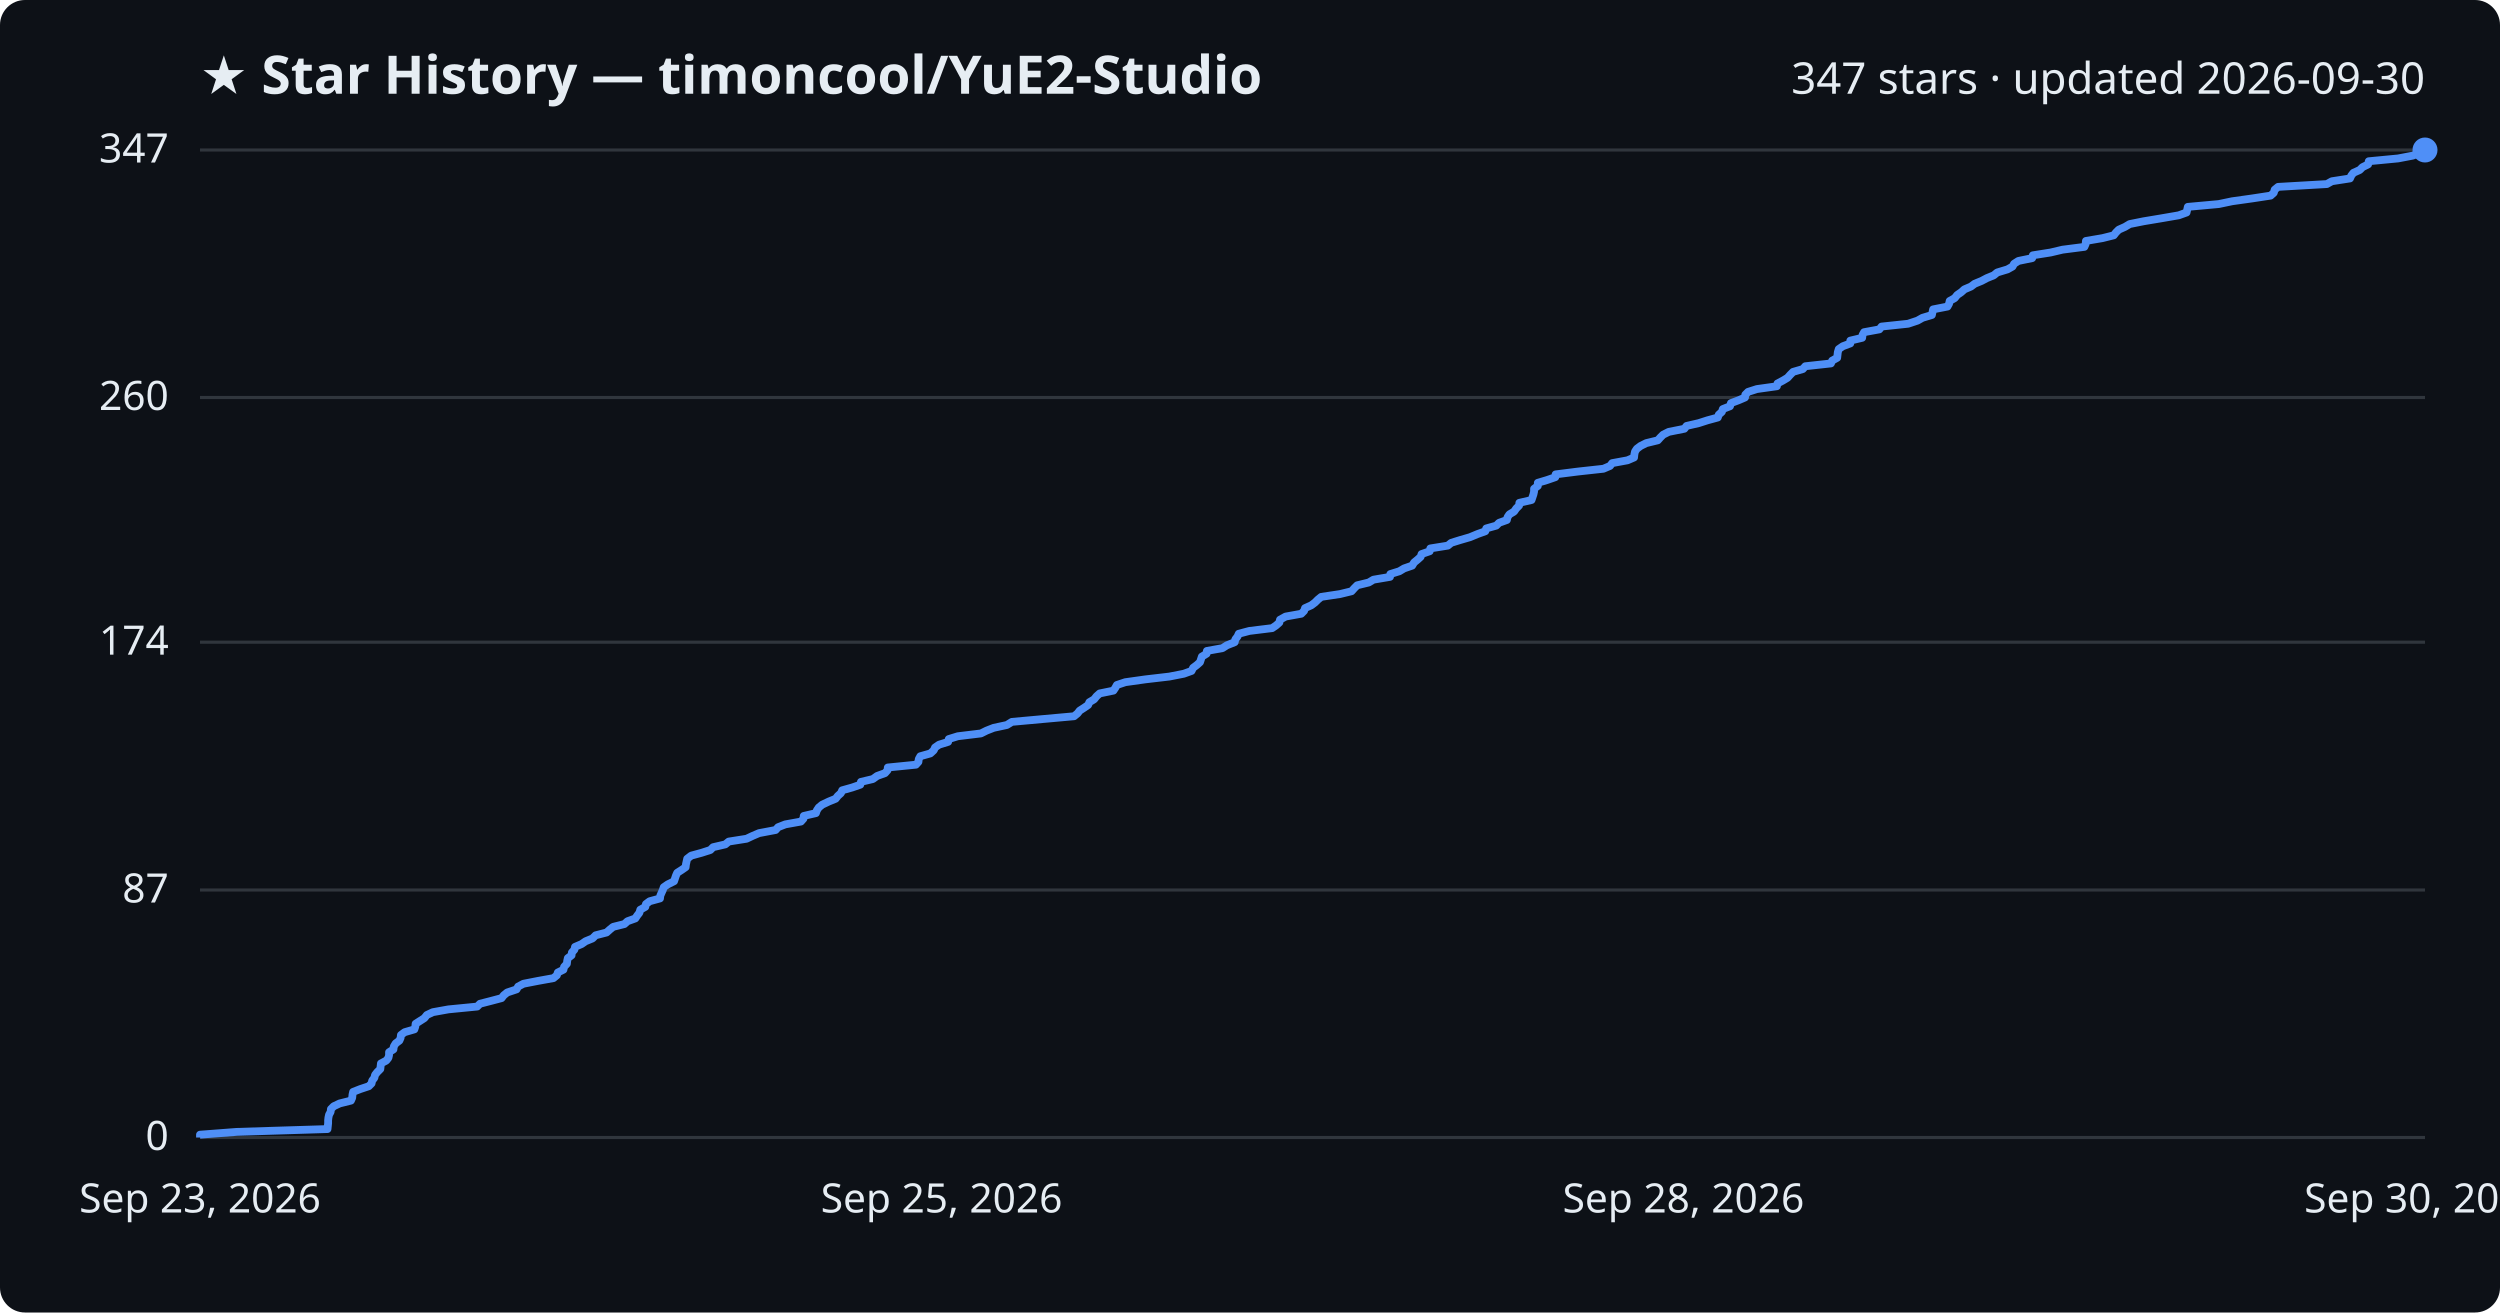
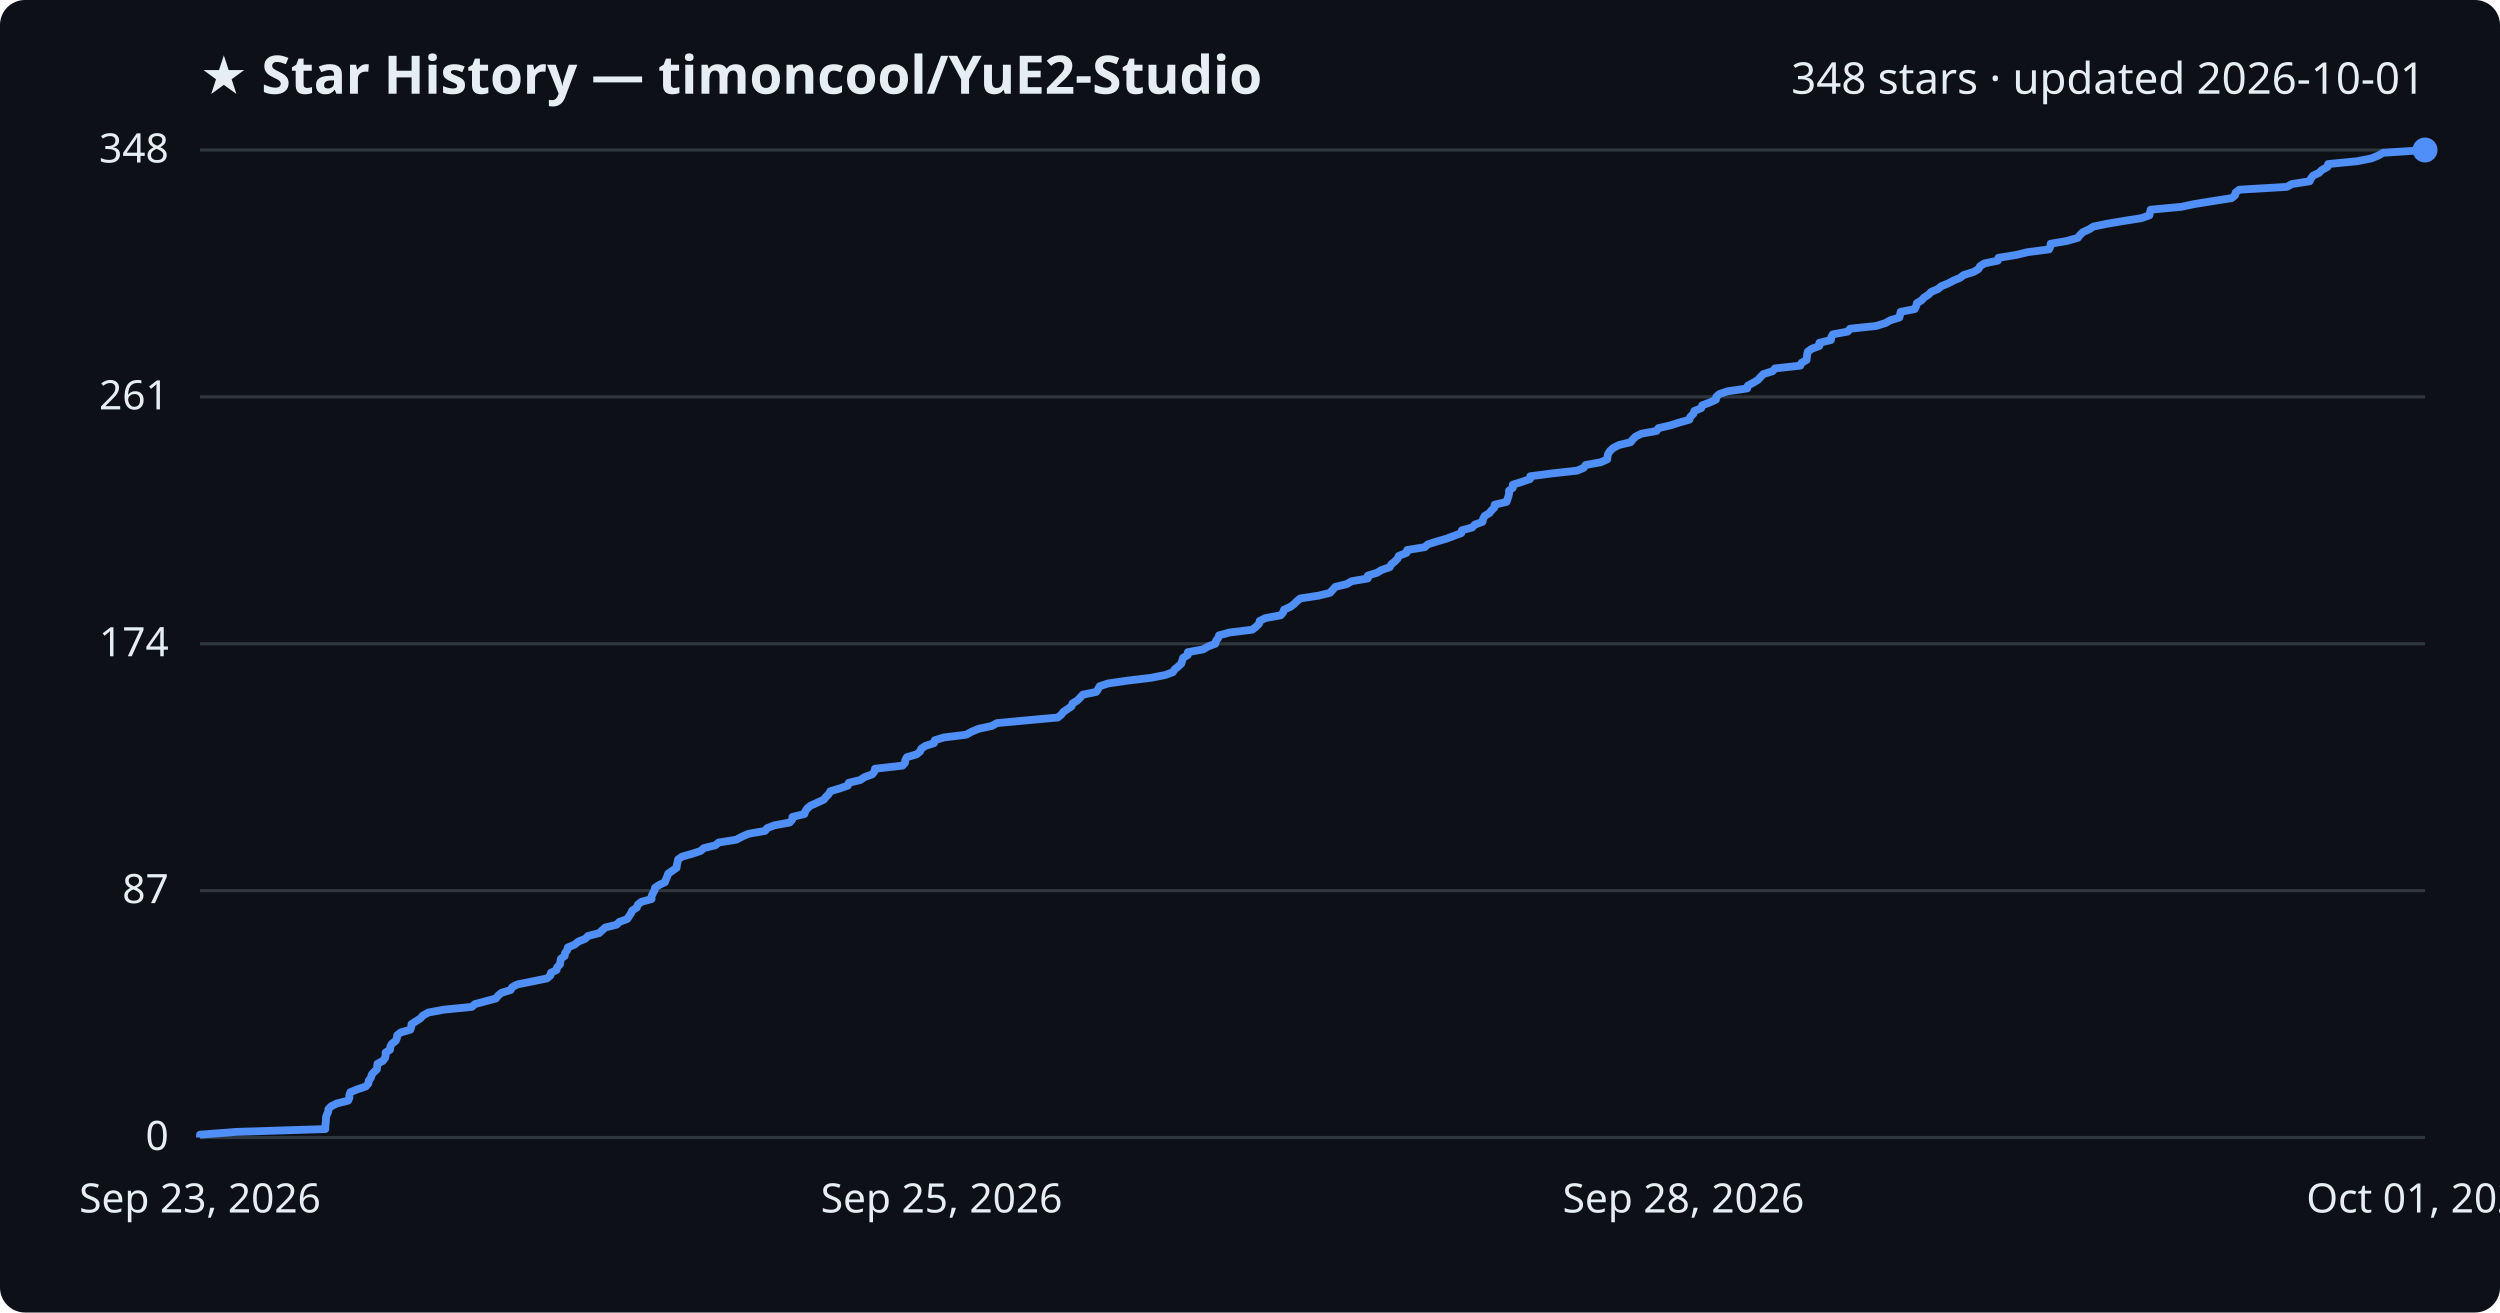
<svg xmlns="http://www.w3.org/2000/svg" viewBox="0 0 800 420" font-family="Segoe UI, sans-serif">
  <rect width="800" height="420" fill="#0d1117" rx="8" />
  <text x="64" y="30" fill="#e6edf3" font-size="17" font-weight="700">★ Star History — timoncool/YuE2-Studio</text>
-   <text x="776" y="30" fill="#e6edf3" font-size="14" text-anchor="end">347 stars · updated 2026-09-30</text>
+   <text x="776" y="30" fill="#e6edf3" font-size="14" text-anchor="end">348 stars · updated 2026-10-01</text>
  <line x1="64" y1="364.0" x2="776" y2="364.0" stroke="#30363d" stroke-width="1" />
  <text x="54" y="368.0" fill="#e6edf3" font-size="13" text-anchor="end">0</text>
-   <line x1="64" y1="284.8" x2="776" y2="284.8" stroke="#30363d" stroke-width="1" />
-   <text x="54" y="288.8" fill="#e6edf3" font-size="13" text-anchor="end">87</text>
-   <line x1="64" y1="205.5" x2="776" y2="205.5" stroke="#30363d" stroke-width="1" />
-   <text x="54" y="209.5" fill="#e6edf3" font-size="13" text-anchor="end">174</text>
-   <line x1="64" y1="127.2" x2="776" y2="127.2" stroke="#30363d" stroke-width="1" />
-   <text x="54" y="131.2" fill="#e6edf3" font-size="13" text-anchor="end">260</text>
+   <line x1="64" y1="285.0" x2="776" y2="285.0" stroke="#30363d" stroke-width="1" />
+   <text x="54" y="289.0" fill="#e6edf3" font-size="13" text-anchor="end">87</text>
+   <line x1="64" y1="206.0" x2="776" y2="206.0" stroke="#30363d" stroke-width="1" />
+   <text x="54" y="210.0" fill="#e6edf3" font-size="13" text-anchor="end">174</text>
+   <line x1="64" y1="127.0" x2="776" y2="127.0" stroke="#30363d" stroke-width="1" />
+   <text x="54" y="131.0" fill="#e6edf3" font-size="13" text-anchor="end">261</text>
  <line x1="64" y1="48.0" x2="776" y2="48.0" stroke="#30363d" stroke-width="1" />
-   <text x="54" y="52.0" fill="#e6edf3" font-size="13" text-anchor="end">347</text>
-   <path d="M64.0,364.0 L64.0,363.1 L75.8,362.2 L104.8,361.3 L104.9,360.4 L105.0,359.4 L105.0,358.5 L105.1,357.6 L105.3,356.7 L105.8,355.8 L105.9,354.9 L106.8,354.0 L108.7,353.1 L112.3,352.2 L112.7,351.3 L112.8,350.3 L113.0,349.4 L115.3,348.5 L118.0,347.6 L118.9,346.7 L119.1,345.8 L119.8,344.9 L120.0,344.0 L120.7,343.1 L121.7,342.1 L121.8,341.2 L121.9,340.3 L123.6,339.4 L124.3,338.5 L124.5,337.6 L124.5,336.7 L125.9,335.8 L126.0,334.9 L126.6,333.9 L127.8,333.0 L128.2,332.1 L128.3,331.2 L129.5,330.3 L132.6,329.4 L132.9,328.5 L133.0,327.6 L134.4,326.7 L135.8,325.8 L136.6,324.8 L138.5,323.9 L143.5,323.0 L152.7,322.1 L153.6,321.2 L157.1,320.3 L160.5,319.4 L161.2,318.5 L162.3,317.6 L165.3,316.6 L165.8,315.7 L167.5,314.8 L172.1,313.9 L177.1,313.0 L178.2,312.1 L178.5,311.2 L180.3,310.3 L180.5,309.4 L181.4,308.4 L181.5,307.5 L181.7,306.6 L182.9,305.7 L183.0,304.8 L183.8,303.9 L184.0,303.0 L186.1,302.1 L187.4,301.2 L189.6,300.3 L190.6,299.3 L194.1,298.4 L195.1,297.5 L196.2,296.6 L199.8,295.7 L200.8,294.8 L203.3,293.9 L203.9,293.0 L204.6,292.1 L204.9,291.1 L206.5,290.2 L206.7,289.3 L207.9,288.4 L211.2,287.5 L211.3,286.6 L211.7,285.7 L212.1,284.8 L212.4,283.9 L213.7,283.0 L215.7,282.0 L216.0,281.1 L216.3,280.2 L216.7,279.3 L218.1,278.4 L219.4,277.5 L219.5,276.6 L219.7,275.7 L219.9,274.8 L221.2,273.8 L224.5,272.9 L227.3,272.0 L228.2,271.1 L232.1,270.2 L233.2,269.3 L238.9,268.4 L240.8,267.5 L242.9,266.6 L248.2,265.6 L249.0,264.7 L251.3,263.8 L256.3,262.9 L257.1,262.0 L257.2,261.1 L261.1,260.2 L261.4,259.3 L262.0,258.4 L263.1,257.5 L265.2,256.5 L267.4,255.6 L268.1,254.7 L269.1,253.8 L269.5,252.9 L272.7,252.0 L275.3,251.1 L275.5,250.2 L279.3,249.3 L280.7,248.3 L283.2,247.4 L284.0,246.5 L284.1,245.6 L293.1,244.7 L293.9,243.8 L294.0,242.9 L294.5,242.0 L297.7,241.1 L298.8,240.1 L299.2,239.2 L300.5,238.3 L303.4,237.4 L303.6,236.5 L306.5,235.6 L313.9,234.7 L315.7,233.8 L318.0,232.9 L322.2,232.0 L323.8,231.0 L333.7,230.1 L343.7,229.2 L344.8,228.3 L345.5,227.4 L346.9,226.5 L348.2,225.6 L348.6,224.7 L350.1,223.8 L350.9,222.8 L351.9,221.9 L356.3,221.0 L356.9,220.1 L357.4,219.2 L360.1,218.3 L366.5,217.4 L374.2,216.5 L378.8,215.6 L381.3,214.7 L381.8,213.7 L383.0,212.8 L384.0,211.9 L384.3,211.0 L384.6,210.1 L386.1,209.2 L386.2,208.3 L391.2,207.4 L392.6,206.5 L395.1,205.5 L395.3,204.6 L396.0,203.7 L396.4,202.8 L399.8,201.9 L407.1,201.0 L408.4,200.1 L409.4,199.2 L409.6,198.3 L411.4,197.3 L416.4,196.4 L417.3,195.5 L417.6,194.6 L419.6,193.7 L420.8,192.8 L421.7,191.9 L422.8,191.0 L428.8,190.1 L432.5,189.2 L433.4,188.2 L434.3,187.3 L438.0,186.4 L439.5,185.5 L444.8,184.6 L444.9,183.7 L447.8,182.8 L449.3,181.9 L451.9,181.0 L452.5,180.0 L453.6,179.1 L454.6,178.2 L454.9,177.3 L457.5,176.4 L457.7,175.5 L463.3,174.6 L464.4,173.7 L467.3,172.8 L470.4,171.9 L472.8,170.9 L475.3,170.0 L475.6,169.1 L478.8,168.2 L479.7,167.3 L482.2,166.4 L482.4,165.5 L483.0,164.6 L484.5,163.7 L485.2,162.7 L486.1,161.8 L486.2,160.9 L490.1,160.0 L490.4,159.1 L490.7,158.2 L490.9,157.3 L490.9,156.4 L492.1,155.5 L492.1,154.5 L495.1,153.6 L497.7,152.7 L497.8,151.8 L504.9,150.9 L513.1,150.0 L515.2,149.1 L515.9,148.2 L520.8,147.3 L522.9,146.4 L523.0,145.4 L523.2,144.5 L523.8,143.6 L525.0,142.7 L526.8,141.8 L530.5,140.9 L531.3,140.0 L532.2,139.1 L534.0,138.2 L539.0,137.2 L539.7,136.3 L543.6,135.4 L546.4,134.5 L549.7,133.6 L550.0,132.7 L551.0,131.8 L551.3,130.9 L553.6,130.0 L553.9,129.0 L556.3,128.1 L558.4,127.2 L558.5,126.3 L559.4,125.4 L562.2,124.5 L568.6,123.6 L568.8,122.7 L570.5,121.8 L572.0,120.9 L572.9,119.9 L573.8,119.0 L576.9,118.1 L577.7,117.2 L585.9,116.3 L586.3,115.4 L587.9,114.5 L588.0,113.6 L588.1,112.7 L588.4,111.7 L589.7,110.8 L592.1,109.9 L592.1,109.0 L595.9,108.1 L596.0,107.2 L596.5,106.3 L601.4,105.4 L602.1,104.5 L610.6,103.6 L613.6,102.6 L615.2,101.7 L618.2,100.8 L618.4,99.9 L618.6,99.0 L623.2,98.1 L623.7,97.2 L623.9,96.3 L625.5,95.4 L626.3,94.4 L627.6,93.5 L628.6,92.6 L630.7,91.7 L631.9,90.8 L634.1,89.9 L635.8,89.0 L638.0,88.1 L639.1,87.2 L642.4,86.2 L644.0,85.3 L644.5,84.4 L645.9,83.5 L650.3,82.6 L650.5,81.7 L656.2,80.8 L660.0,79.9 L667.0,79.0 L667.4,78.1 L667.5,77.1 L672.8,76.2 L676.4,75.3 L677.1,74.4 L678.0,73.5 L680.0,72.6 L681.5,71.7 L686.0,70.8 L691.4,69.9 L697.2,68.9 L699.7,68.0 L699.9,67.1 L700.1,66.2 L710.0,65.3 L714.3,64.4 L720.7,63.5 L726.6,62.6 L727.6,61.7 L727.9,60.7 L729.0,59.8 L744.6,58.9 L746.2,58.0 L752.0,57.1 L752.4,56.2 L753.1,55.3 L755.1,54.4 L756.0,53.5 L757.8,52.6 L758.0,51.6 L767.4,50.7 L772.1,49.8 L774.3,48.9 L776.0,48.0 L776.0,48.0" fill="none" stroke="#4f8ff7" stroke-width="2.5" stroke-linejoin="round" />
+   <text x="54" y="52.0" fill="#e6edf3" font-size="13" text-anchor="end">348</text>
+   <path d="M64.0,364.0 L64.0,363.1 L75.6,362.2 L104.1,361.3 L104.1,360.4 L104.2,359.5 L104.3,358.6 L104.3,357.6 L104.6,356.7 L105.0,355.8 L105.1,354.9 L106.0,354.0 L107.8,353.1 L111.4,352.2 L111.8,351.3 L111.8,350.4 L112.1,349.5 L114.3,348.6 L117.0,347.7 L117.9,346.7 L118.0,345.8 L118.7,344.9 L118.9,344.0 L119.6,343.1 L120.6,342.2 L120.7,341.3 L120.8,340.4 L122.5,339.5 L123.2,338.6 L123.4,337.7 L123.4,336.8 L124.8,335.9 L124.9,334.9 L125.4,334.0 L126.6,333.1 L127.0,332.2 L127.1,331.3 L128.2,330.4 L131.3,329.5 L131.6,328.6 L131.7,327.7 L133.1,326.8 L134.5,325.9 L135.3,325.0 L137.1,324.0 L142.0,323.1 L151.0,322.2 L152.0,321.3 L155.4,320.4 L158.7,319.5 L159.4,318.6 L160.5,317.7 L163.4,316.8 L163.9,315.9 L165.6,315.0 L170.1,314.1 L175.0,313.1 L176.1,312.2 L176.3,311.3 L178.1,310.4 L178.3,309.5 L179.2,308.6 L179.3,307.7 L179.5,306.8 L180.7,305.9 L180.8,305.0 L181.5,304.1 L181.7,303.2 L183.8,302.3 L185.1,301.3 L187.3,300.4 L188.2,299.5 L191.7,298.6 L192.7,297.7 L193.7,296.8 L197.3,295.9 L198.2,295.0 L200.7,294.1 L201.3,293.2 L201.9,292.3 L202.3,291.4 L203.8,290.4 L204.1,289.5 L205.2,288.6 L208.5,287.7 L208.5,286.8 L208.9,285.9 L209.4,285.0 L209.6,284.1 L210.9,283.2 L212.8,282.3 L213.1,281.4 L213.5,280.5 L213.8,279.6 L215.2,278.6 L216.5,277.7 L216.6,276.8 L216.8,275.9 L217.0,275.0 L218.3,274.1 L221.5,273.2 L224.2,272.3 L225.2,271.4 L228.9,270.5 L230.0,269.6 L235.6,268.7 L237.5,267.7 L239.6,266.8 L244.8,265.9 L245.5,265.0 L247.8,264.1 L252.7,263.2 L253.5,262.3 L253.6,261.4 L257.4,260.5 L257.7,259.6 L258.3,258.7 L259.4,257.8 L261.4,256.9 L263.6,255.9 L264.3,255.0 L265.2,254.1 L265.7,253.2 L268.7,252.3 L271.3,251.4 L271.6,250.5 L275.3,249.6 L276.6,248.7 L279.1,247.8 L279.8,246.9 L280.0,246.0 L288.8,245.0 L289.6,244.1 L289.7,243.2 L290.2,242.3 L293.3,241.4 L294.4,240.5 L294.8,239.6 L296.1,238.7 L298.9,237.8 L299.1,236.9 L302.0,236.0 L309.2,235.1 L311.0,234.1 L313.2,233.2 L317.4,232.3 L319.0,231.4 L328.6,230.5 L338.5,229.6 L339.6,228.7 L340.3,227.8 L341.6,226.9 L342.9,226.0 L343.2,225.1 L344.7,224.2 L345.6,223.3 L346.5,222.3 L350.8,221.4 L351.4,220.5 L351.9,219.6 L354.6,218.7 L360.8,217.8 L368.3,216.9 L372.9,216.0 L375.3,215.1 L375.9,214.2 L377.0,213.3 L378.0,212.4 L378.3,211.4 L378.6,210.5 L380.1,209.6 L380.1,208.7 L385.0,207.8 L386.5,206.9 L388.9,206.0 L389.1,205.1 L389.8,204.2 L390.1,203.3 L393.5,202.4 L400.7,201.5 L401.9,200.6 L402.9,199.6 L403.1,198.7 L404.9,197.8 L409.8,196.9 L410.6,196.0 L410.9,195.1 L412.9,194.2 L414.1,193.3 L415.0,192.4 L416.1,191.5 L422.0,190.6 L425.6,189.7 L426.5,188.7 L427.3,187.8 L431.0,186.9 L432.5,186.0 L437.7,185.1 L437.7,184.2 L440.6,183.3 L442.1,182.4 L444.7,181.5 L445.2,180.6 L446.3,179.7 L447.2,178.8 L447.6,177.9 L450.1,176.9 L450.3,176.0 L455.9,175.1 L456.9,174.2 L459.7,173.3 L462.8,172.4 L465.2,171.5 L467.6,170.6 L467.8,169.7 L471.1,168.8 L471.9,167.9 L474.4,167.0 L474.6,166.0 L475.1,165.1 L476.6,164.2 L477.3,163.3 L478.2,162.4 L478.3,161.5 L482.1,160.6 L482.4,159.7 L482.7,158.8 L482.9,157.9 L482.9,157.0 L484.1,156.1 L484.1,155.1 L487.0,154.2 L489.6,153.3 L489.7,152.4 L496.6,151.5 L504.7,150.6 L506.8,149.7 L507.4,148.8 L512.3,147.9 L514.3,147.0 L514.4,146.1 L514.6,145.2 L515.2,144.3 L516.3,143.3 L518.1,142.4 L521.8,141.5 L522.5,140.6 L523.4,139.7 L525.2,138.8 L530.1,137.9 L530.7,137.0 L534.6,136.1 L537.4,135.2 L540.6,134.3 L540.9,133.4 L541.9,132.4 L542.2,131.5 L544.4,130.6 L544.7,129.7 L547.1,128.8 L549.1,127.9 L549.2,127.0 L550.2,126.1 L552.9,125.2 L559.1,124.3 L559.3,123.4 L561.0,122.5 L562.5,121.6 L563.4,120.6 L564.3,119.7 L567.2,118.8 L568.0,117.9 L576.1,117.0 L576.5,116.1 L578.1,115.2 L578.2,114.3 L578.3,113.4 L578.5,112.5 L579.8,111.6 L582.2,110.7 L582.2,109.7 L585.9,108.8 L586.0,107.9 L586.5,107.0 L591.3,106.1 L592.0,105.2 L600.4,104.3 L603.3,103.4 L604.9,102.5 L607.8,101.6 L608.0,100.7 L608.2,99.8 L612.7,98.9 L613.2,97.9 L613.4,97.0 L614.9,96.1 L615.7,95.2 L617.1,94.3 L618.0,93.4 L620.1,92.5 L621.2,91.6 L623.4,90.7 L625.1,89.8 L627.2,88.9 L628.4,88.0 L631.6,87.0 L633.1,86.1 L633.6,85.2 L635.0,84.3 L639.3,83.4 L639.5,82.5 L645.1,81.6 L648.8,80.7 L655.7,79.8 L656.1,78.9 L656.2,78.0 L661.4,77.1 L664.9,76.1 L665.6,75.2 L666.5,74.3 L668.5,73.4 L669.9,72.5 L674.3,71.6 L679.6,70.7 L685.3,69.8 L687.8,68.9 L688.0,68.0 L688.2,67.1 L697.9,66.2 L702.2,65.3 L708.4,64.3 L714.1,63.4 L715.2,62.5 L715.4,61.6 L716.6,60.7 L731.8,59.8 L733.4,58.9 L739.1,58.0 L739.5,57.1 L740.2,56.2 L742.1,55.3 L743.0,54.4 L744.8,53.4 L745.0,52.5 L754.2,51.6 L758.8,50.7 L761.0,49.8 L762.6,48.9 L776.0,48.0 L776.0,48.0" fill="none" stroke="#4f8ff7" stroke-width="2.5" stroke-linejoin="round" />
  <circle cx="776.0" cy="48.0" r="4" fill="#4f8ff7" />
  <text x="64.0" y="388" fill="#e6edf3" font-size="13" text-anchor="middle">Sep 23, 2026</text>
  <text x="301.3" y="388" fill="#e6edf3" font-size="13" text-anchor="middle">Sep 25, 2026</text>
  <text x="538.7" y="388" fill="#e6edf3" font-size="13" text-anchor="middle">Sep 28, 2026</text>
-   <text x="776.0" y="388" fill="#e6edf3" font-size="13" text-anchor="middle">Sep 30, 2026</text>
+   <text x="776.0" y="388" fill="#e6edf3" font-size="13" text-anchor="middle">Oct 01, 2026</text>
</svg>
